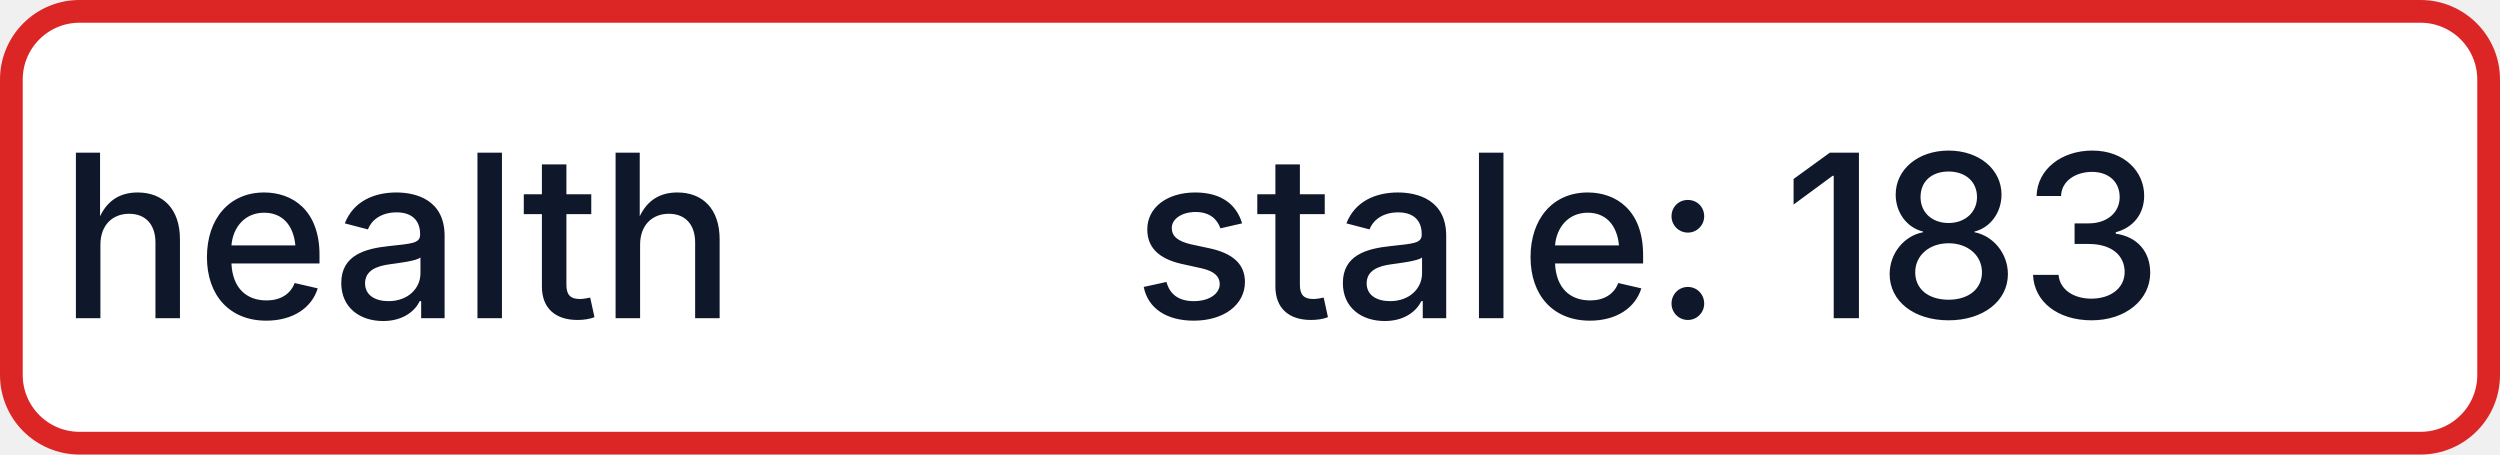
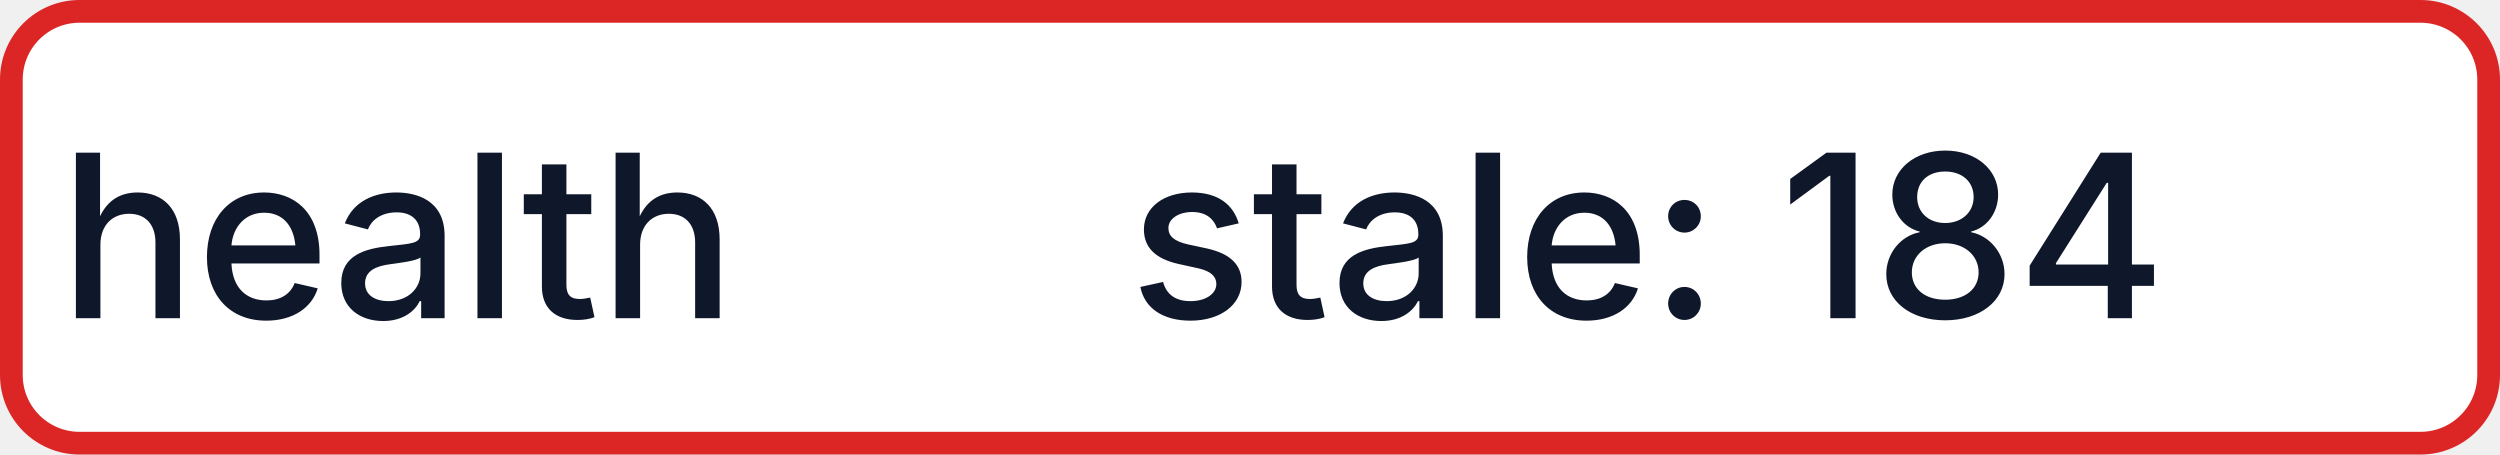
- <svg xmlns="http://www.w3.org/2000/svg" width="110" height="20" role="img" aria-label="health: stale: 183">
+ <svg xmlns="http://www.w3.org/2000/svg" width="110" height="20" role="img" aria-label="health: stale: 184">
  <rect x="0.5" y="0.5" width="109" height="19" rx="3" fill="#FFFFFF" stroke="#DC2626" stroke-width="1" />
  <g fill="#0F172A" text-anchor="middle" font-family="-apple-system,BlinkMacSystemFont,Segoe UI,sans-serif" font-size="10" font-weight="500">
    <text x="17.5" y="14">health</text>
-     <text x="72.5" y="14" textLength="68" lengthAdjust="spacingAndGlyphs">stale: 183</text>
+     <text x="72.5" y="14" textLength="68" lengthAdjust="spacingAndGlyphs">stale: 184</text>
  </g>
</svg>
